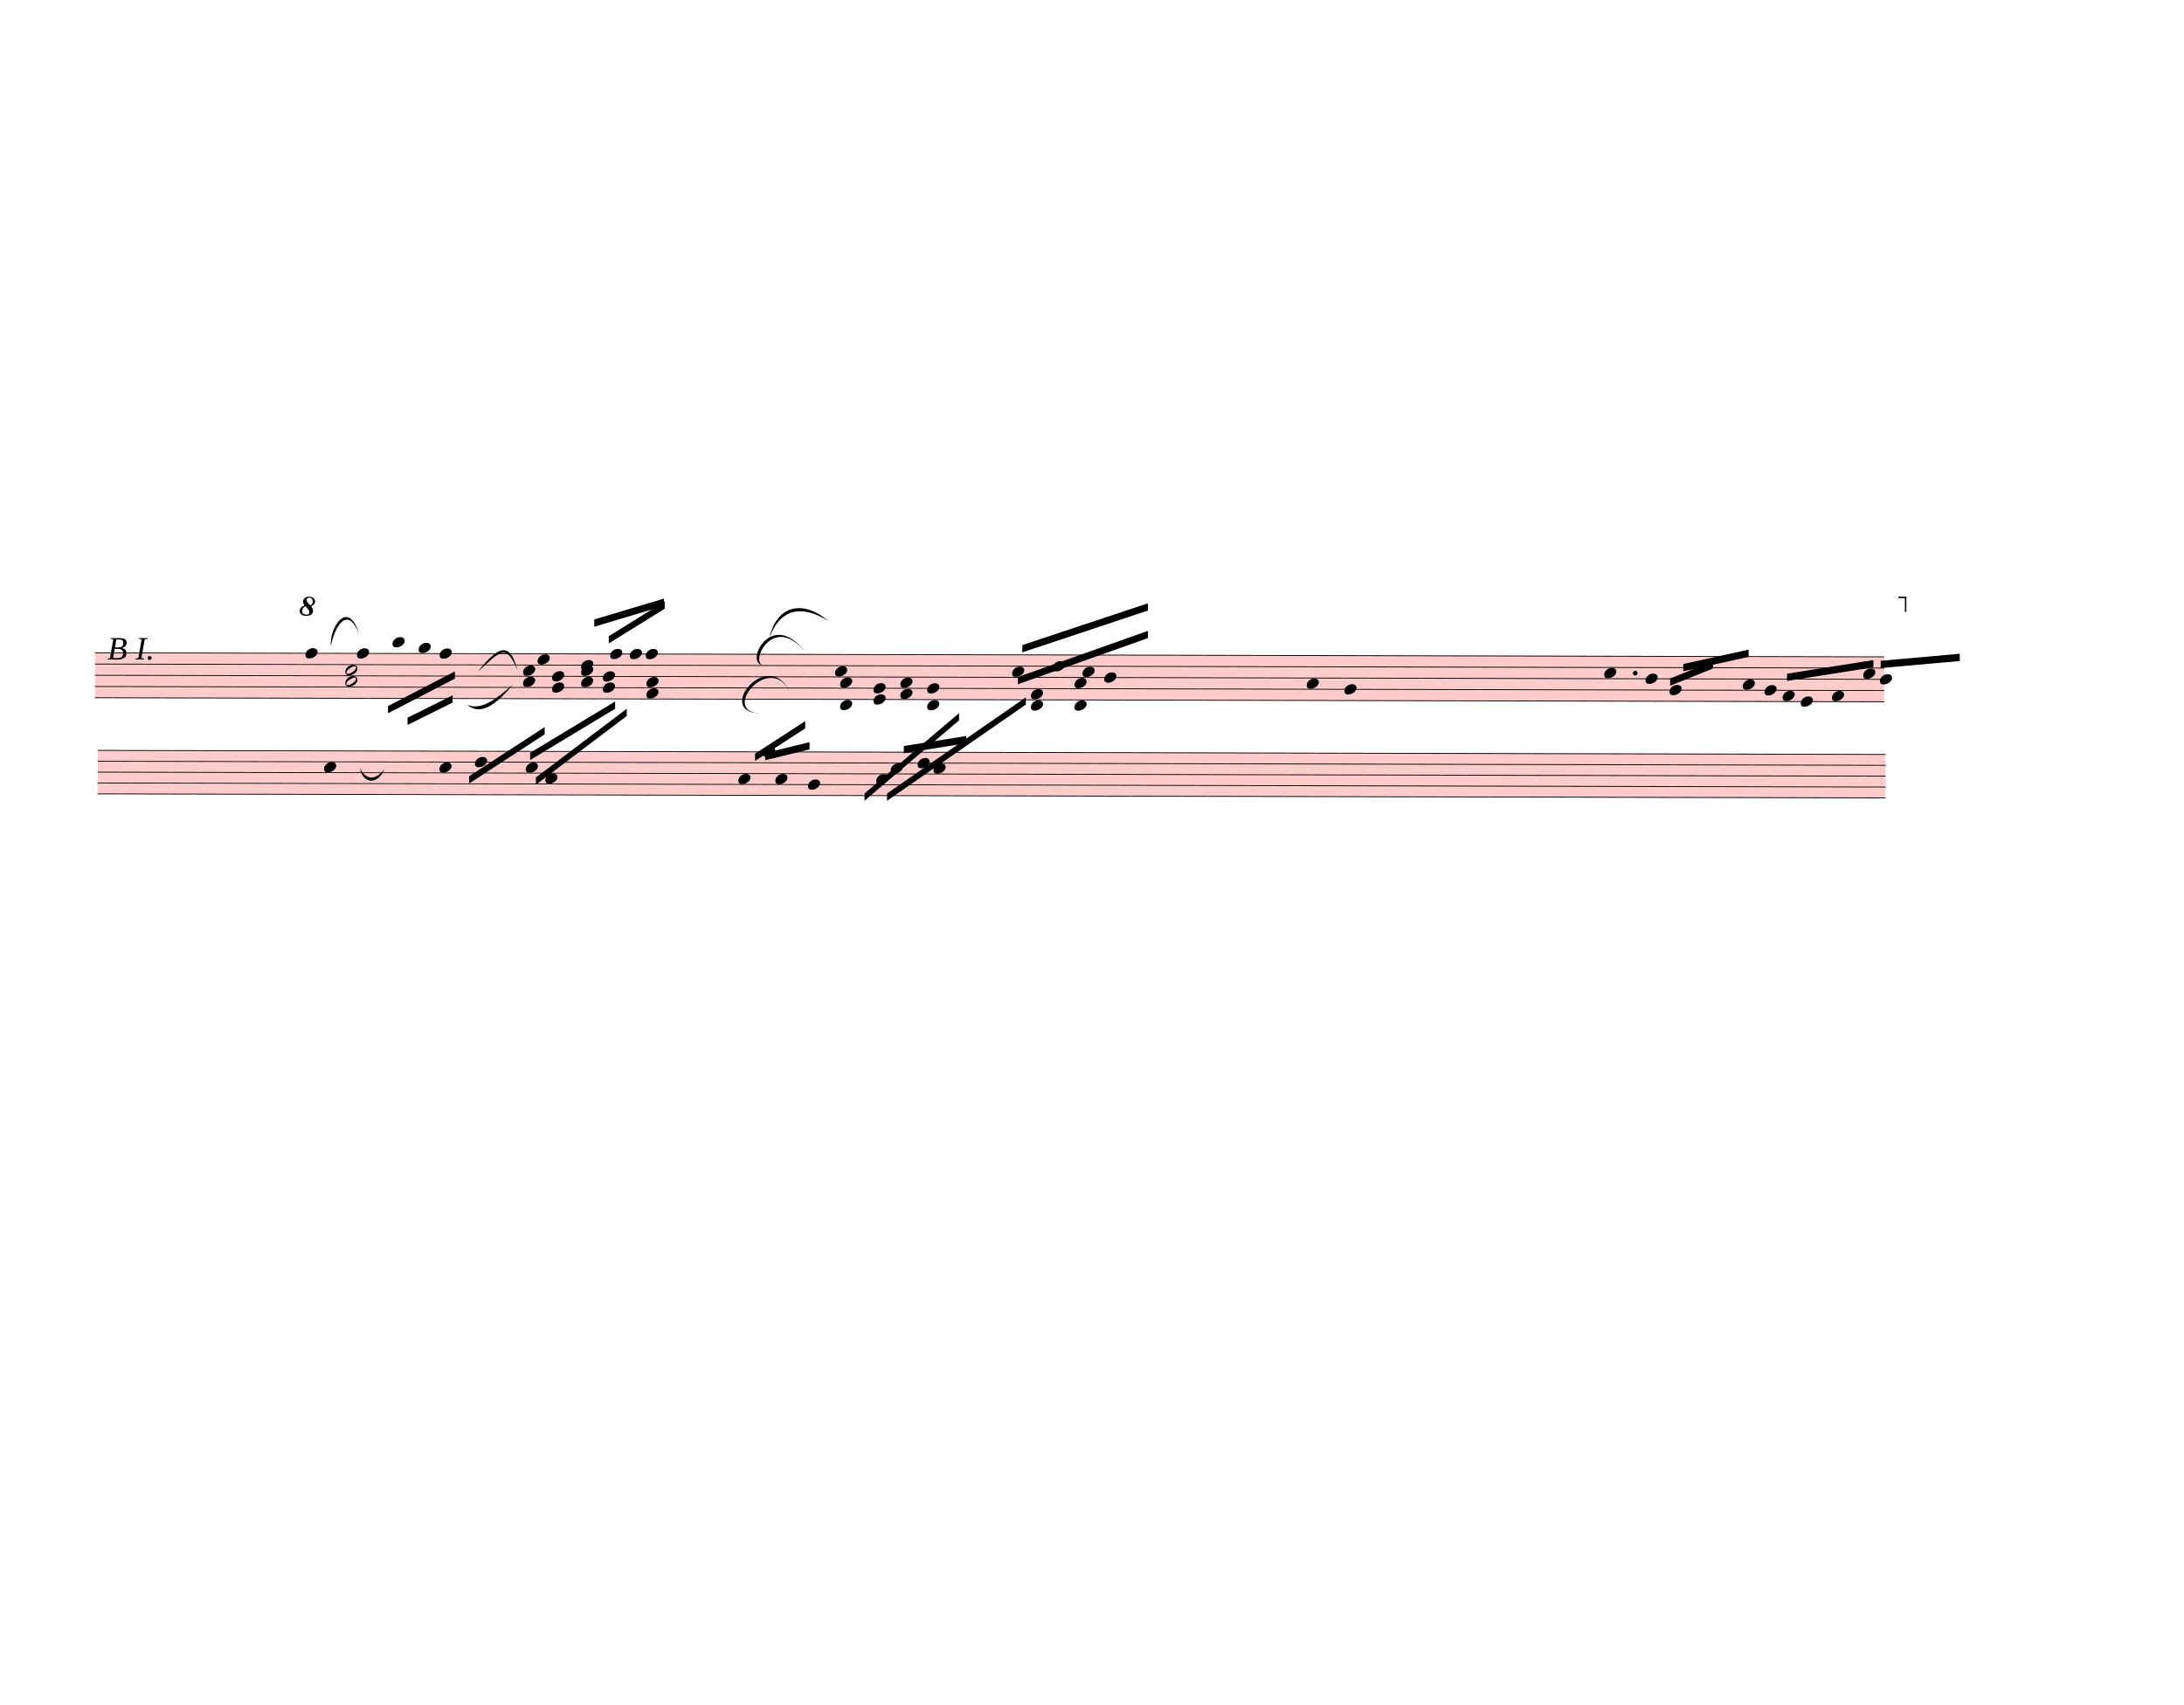
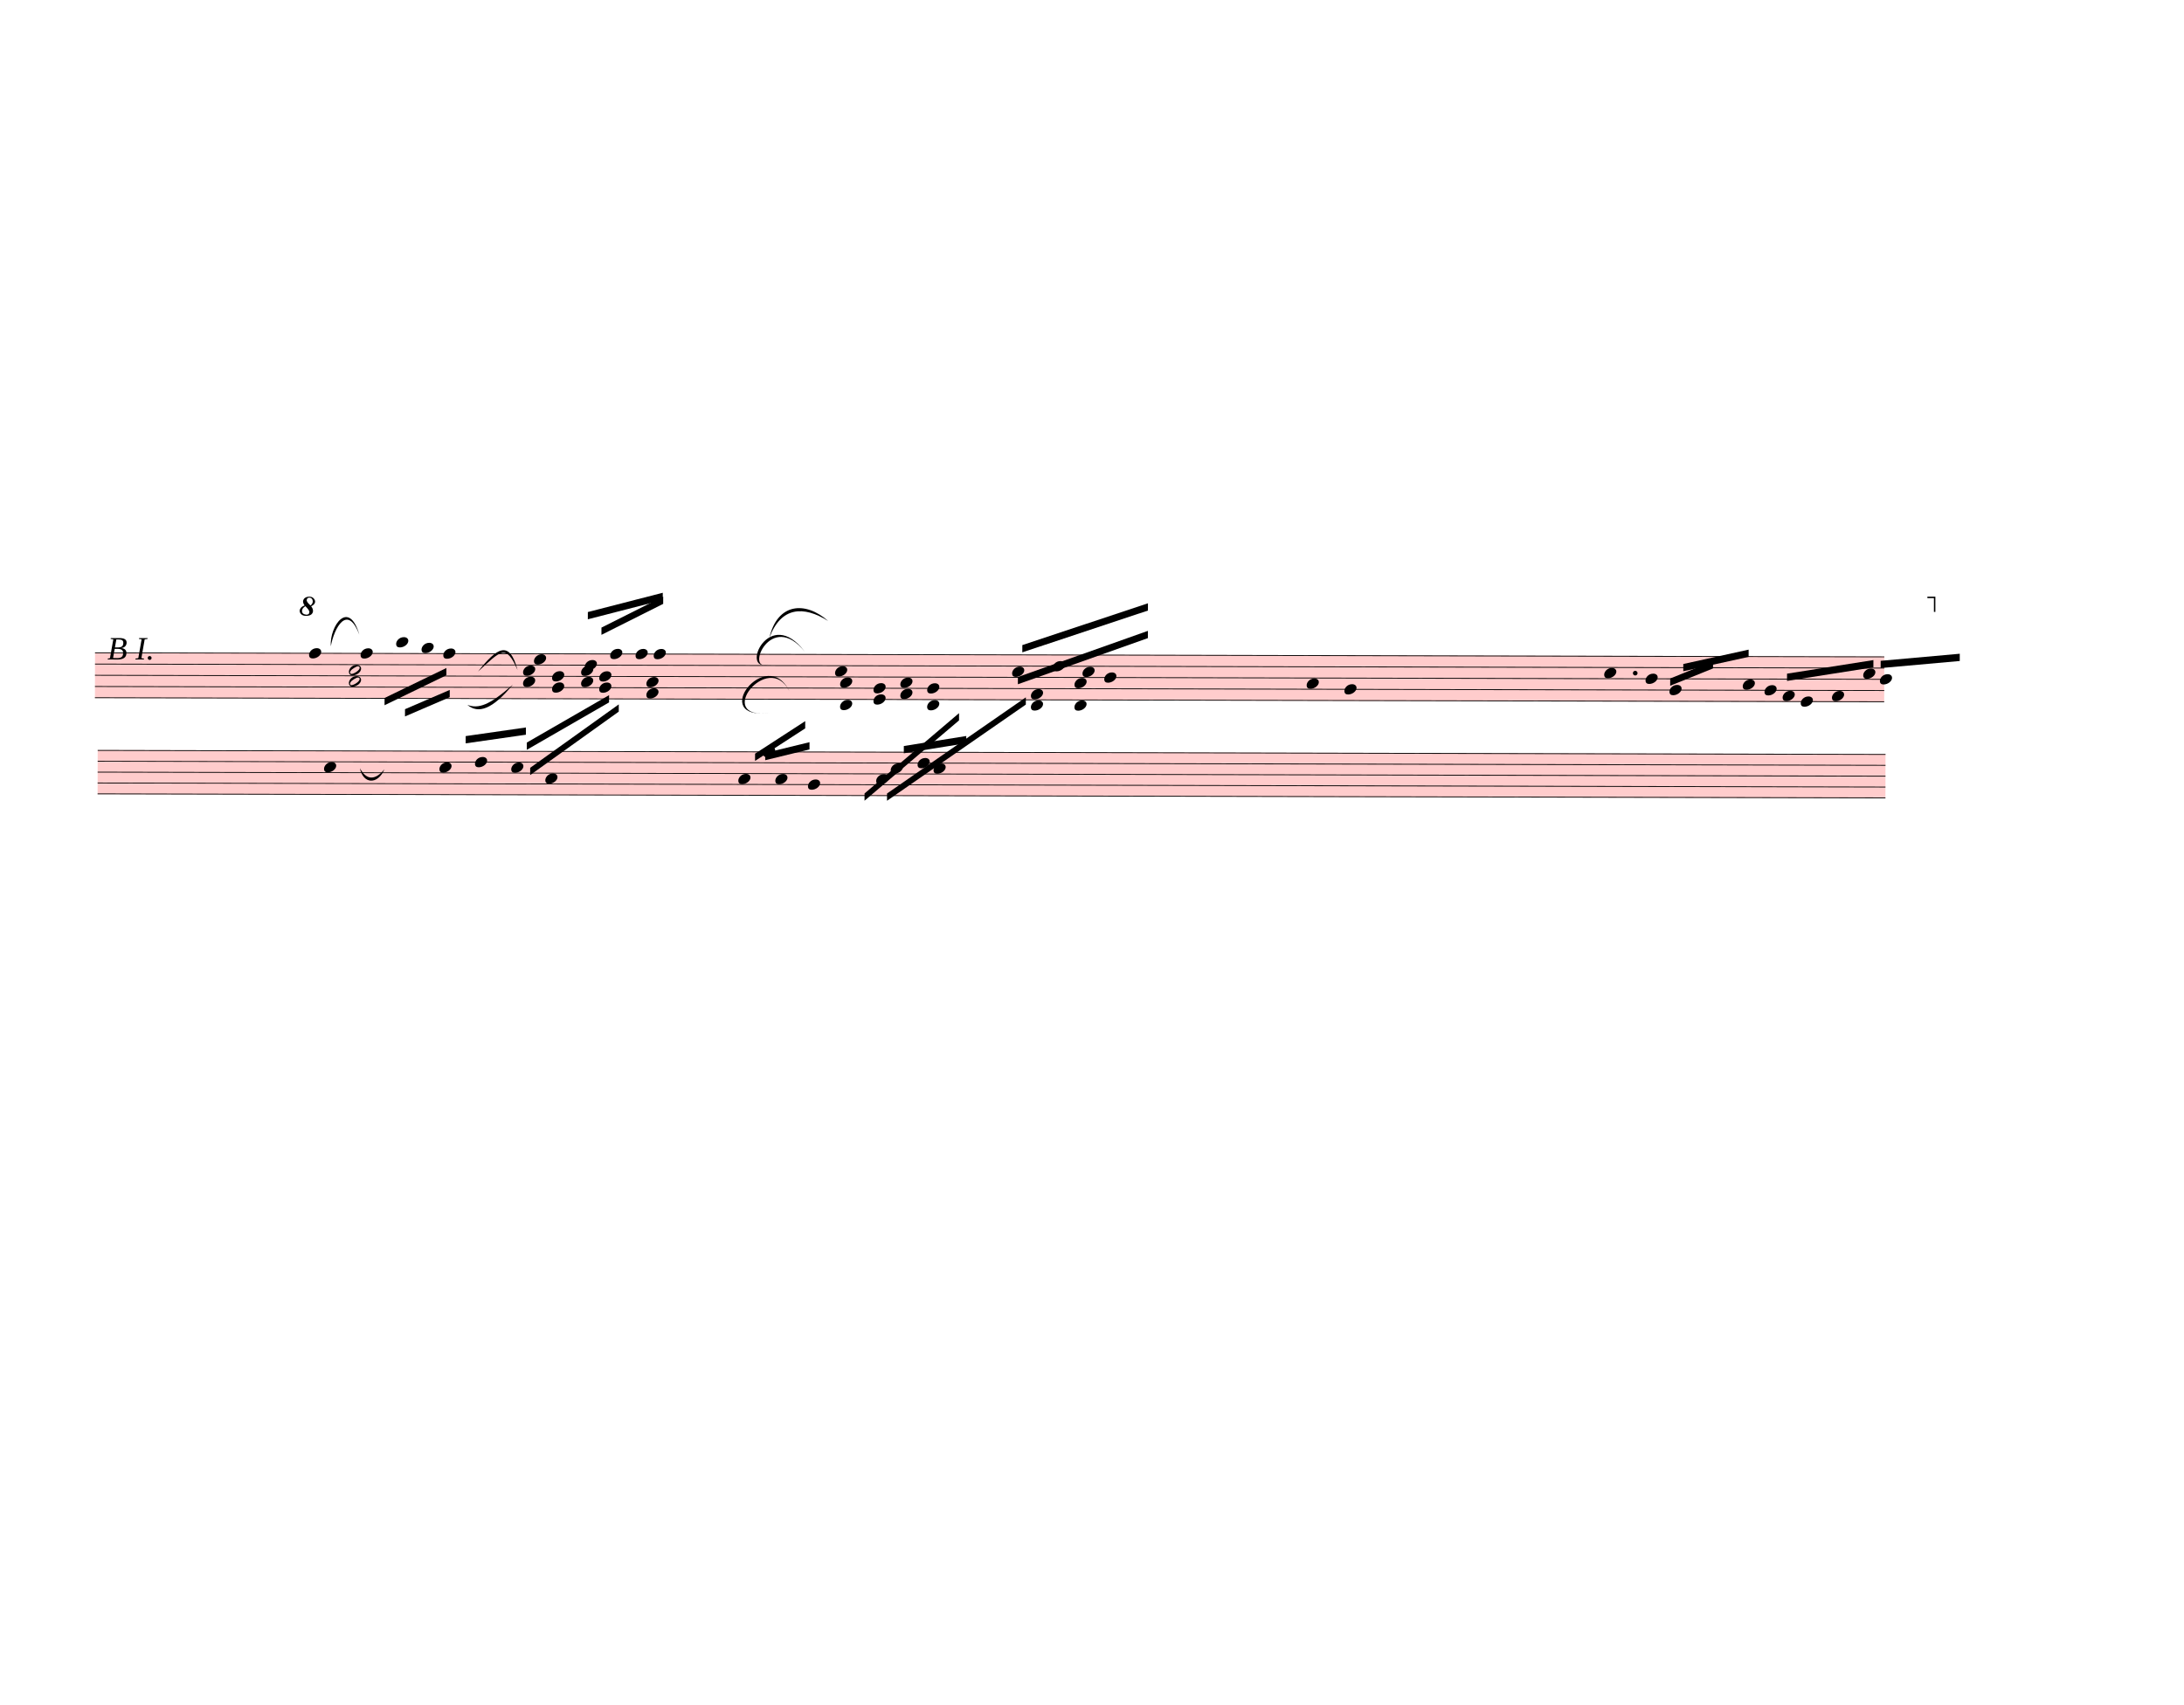
<svg xmlns="http://www.w3.org/2000/svg" width="752.5px" height="587.5px" viewBox="0 0 27090 21150" version="1.1" overflow="visible">
  <defs>
    <style type="text/css">
    /* .staff * {
      fill: #000;
      stroke: #000;
    }

    .deletionBack {
      fill: #00000033;
    } */
  </style>
    <symbol id="sym_notehead_quarter" viewBox="0 0 1000 1000" overflow="inherit">
      <path transform="scale(1,-1)" d="M0 -39c0 68 73 172 200 172c66 0 114 -37 114 -95c0 -84 -106 -171 -218 -171c-64 0 -96 30 -96 94z" />
    </symbol>
    <symbol id="sym_notehead_half" viewBox="0 0 1000 1000" overflow="inherit">
      <path transform="scale(1,-1)" d="M278 64c0 22 -17 39 -43 39c-12 0 -26 -3 -41 -10c-85 -43 -165 -94 -165 -156c5 -25 15 -32 49 -32c67 11 200 95 200 159zM0 -36c0 68 73 174 200 174c66 0 114 -39 114 -97c0 -84 -106 -173 -218 -173c-64 0 -96 32 -96 96z" />
    </symbol>
    <symbol id="octave8-symbol" viewBox="0 0 1000 1000" overflow="inherit">
      <path transform="scale(1,-1)" d="M86 180c-15 17 -25 40 -28 67c0 11 3 22 8 33s13 21 23 29c21 15 47 23 78 23c29 0 53 -9 71 -27s27 -37 28 -58c0 -17 -6 -32 -17 -45s-28 -25 -51 -36c21 -25 32 -52 32 -80c0 -23 -10 -44 -30 -61c-21 -16 -51 -24 -90 -24c-34 0 -61 8 -80 25s-29 37 -30 60 c0 18 7 36 22 55c13 16 34 29 64 39zM98 168c-19 -12 -34 -25 -43 -38s-14 -28 -15 -44c2 -23 9 -38 21 -47s30 -15 55 -18c17 0 29 4 38 12s13 21 14 38c-3 21 -26 54 -70 97zM187 180c26 20 39 44 39 71c0 17 -5 31 -16 44s-25 19 -42 20c-28 0 -44 -15 -47 -44l2 -12 c7 -22 29 -48 64 -79z" />
    </symbol>
    <symbol id="octave15-symbol" viewBox="0 0 1000 1000" overflow="inherit">
      <path transform="scale(1,-1)" d="M86 180c-15 17 -25 40 -28 67c0 11 3 22 8 33s13 21 23 29c21 15 47 23 78 23c29 0 53 -9 71 -27s27 -37 28 -58c0 -17 -6 -32 -17 -45s-28 -25 -51 -36c21 -25 32 -52 32 -80c0 -23 -10 -44 -30 -61c-21 -16 -51 -24 -90 -24c-34 0 -61 8 -80 25s-29 37 -30 60 c0 18 7 36 22 55c13 16 34 29 64 39zM98 168c-19 -12 -34 -25 -43 -38s-14 -28 -15 -44c2 -23 9 -38 21 -47s30 -15 55 -18c17 0 29 4 38 12s13 21 14 38c-3 21 -26 54 -70 97zM187 180c26 20 39 44 39 71c0 17 -5 31 -16 44s-25 19 -42 20c-28 0 -44 -15 -47 -44l2 -12 c7 -22 29 -48 64 -79z" />
    </symbol>
  </defs>
  <g class="rastrums">
    <g class="rastrum" data-id="rde3f6ee1-3014-4bc0-8ca8-96caf82cc2bc" style="transform: rotate(0.13deg); transform-origin: 1197px 8091px;">
      <g class="rastrum bounding-box" data-id="bbox-rde3f6ee1-3014-4bc0-8ca8-96caf82cc2bc">
        <rect x="1197" y="8091" width="22194" height="567" fill="#ff000033" />
      </g>
      <path d="M1197 8096 L23391 8096" stroke-width="10" stroke="black" />
      <path d="M1197 8235.25 L23391 8235.25" stroke-width="10" stroke="black" />
      <path d="M1197 8374.5 L23391 8374.5" stroke-width="10" stroke="black" />
      <path d="M1197 8513.75 L23391 8513.75" stroke-width="10" stroke="black" />
      <path d="M1197 8653 L23391 8653" stroke-width="10" stroke="black" />
    </g>
    <g class="rastrum" data-id="r15ffcf4e-08fc-4b47-bb34-71329b9b5718" style="transform: rotate(0.13deg); transform-origin: 1233px 9301.5px;">
      <g class="rastrum bounding-box" data-id="bbox-r15ffcf4e-08fc-4b47-bb34-71329b9b5718">
        <rect x="1233" y="9301.5" width="22176" height="549" fill="#ff000033" />
      </g>
      <path d="M1233 9306.5 L23409 9306.5" stroke-width="10" stroke="black" />
      <path d="M1233 9441.25 L23409 9441.25" stroke-width="10" stroke="black" />
      <path d="M1233 9576 L23409 9576" stroke-width="10" stroke="black" />
      <path d="M1233 9710.75 L23409 9710.75" stroke-width="10" stroke="black" />
      <path d="M1233 9845.5 L23409 9845.5" stroke-width="10" stroke="black" />
    </g>
  </g>
  <g class="draft" data-label="3" data-id="d9614836e-39fd-4dc2-8909-773164f8e6c0">
    <g class="system" data-id="s610aded7-ccec-454c-8a6c-8cab17d37278">
      <g class="staff" data-n="1" data-rastrum="rde3f6ee1-3014-4bc0-8ca8-96caf82cc2bc" style="transform: rotate(0.13deg); transform-origin: 1197px 8091px;">
        <g class="note" data-id="d1e2580a3-060c-40d6-965e-d279c383c94c" data-stem.dir="down">
          <g class="notehead">
-             <use href="#sym_notehead_quarter" height="480px" width="480px" x="3807" y="8096" />
-           </g>
-           <g class="stem">
-             <path d="M3807 8096 L3807 8861.875" stroke-width="14" />
+             <use href="#sym_notehead_quarter" height="480px" width="480px" x="3852" y="8096" />
+           </g>
+           <g class="stem">
+             <path d="M3852 8096 L3852 8722.625" stroke-width="14" />
          </g>
        </g>
        <g class="note" data-id="d5c122e7d-8740-4ec3-8ec1-f6bccb306361" data-stem.dir="down">
          <g class="notehead">
-             <use href="#sym_notehead_quarter" height="480px" width="480px" x="4446" y="8096" />
-           </g>
-           <g class="stem">
-             <path d="M4446 8096 L4446 8513.75" stroke-width="14" />
+             <use href="#sym_notehead_quarter" height="480px" width="480px" x="4491" y="8096" />
+           </g>
+           <g class="stem">
+             <path d="M4491 8096 L4491 8374.5" stroke-width="14" />
          </g>
        </g>
        <g class="note" data-id="d2358f182-ddd1-4bb7-9984-df8d9f8ea77c" data-stem.dir="down">
          <g class="notehead">
-             <use href="#sym_notehead_quarter" height="480px" width="480px" x="4887" y="7956.75" />
+             <use href="#sym_notehead_quarter" height="480px" width="480px" x="4932" y="7956.75" />
          </g>
          <g class="ledgerLines above">
-             <path d="M4848 7956.75 L5076 7956.75" stroke-width="18" />
-           </g>
-           <g class="stem">
-             <path d="M4887 7956.75 L4887 8444.125" stroke-width="14" />
+             <path d="M4893 7956.75 L5121 7956.75" stroke-width="18" />
+           </g>
+           <g class="stem">
+             <path d="M4932 7956.75 L4932 8374.5" stroke-width="14" />
          </g>
        </g>
        <g class="note" data-id="d42353613-a2a2-4648-8a02-bb656c6a1e45" data-stem.dir="down">
          <g class="notehead">
-             <use href="#sym_notehead_quarter" height="480px" width="480px" x="5211" y="8026.375" />
+             <use href="#sym_notehead_quarter" height="480px" width="480px" x="5247" y="8026.375" />
          </g>
          <g class="ledgerLines above" />
          <g class="stem">
-             <path d="M5211 8026.375 L5211 8513.75" stroke-width="14" />
+             <path d="M5247 8026.375 L5247 8374.5" stroke-width="14" />
          </g>
        </g>
        <g class="note" data-id="dbe1f1198-bf9b-46b4-9fb7-521cf712933b" data-stem.dir="down">
          <g class="notehead">
-             <use href="#sym_notehead_quarter" height="480px" width="480px" x="5472" y="8096" />
-           </g>
-           <g class="stem">
-             <path d="M5472 8096 L5472 8513.75" stroke-width="14" />
+             <use href="#sym_notehead_quarter" height="480px" width="480px" x="5517" y="8096" />
+           </g>
+           <g class="stem">
+             <path d="M5517 8096 L5517 8374.5" stroke-width="14" />
          </g>
        </g>
        <g class="note" data-id="d74e73bac-d26c-41cc-8ac3-4d30c696ca05" data-stem.dir="up">
          <g class="notehead">
-             <use href="#sym_notehead_quarter" height="480px" width="480px" x="6687" y="8165.625" />
-           </g>
-           <g class="stem">
-             <path d="M6837 7817.5 L6837 8165.625" stroke-width="14" />
+             <use href="#sym_notehead_quarter" height="480px" width="480px" x="6642" y="8165.625" />
+           </g>
+           <g class="stem">
+             <path d="M6792 7678.25 L6792 8165.625" stroke-width="14" />
          </g>
        </g>
        <g class="note" data-id="dc09db89e-3a75-442f-814c-8403d5a5c1e3" data-stem.dir="up">
          <g class="notehead">
-             <use href="#sym_notehead_quarter" height="480px" width="480px" x="7227" y="8235.25" />
-           </g>
-           <g class="stem">
-             <path d="M7377 7608.625 L7377 8235.25" stroke-width="14" />
+             <use href="#sym_notehead_quarter" height="480px" width="480px" x="7272" y="8235.25" />
+           </g>
+           <g class="stem">
+             <path d="M7422 7469.375 L7422 8235.25" stroke-width="14" />
          </g>
        </g>
        <g class="note" data-id="dc2847c03-27f1-4025-9973-3c82fd4cf4e6" data-stem.dir="up">
          <g class="notehead">
            <use href="#sym_notehead_quarter" height="480px" width="480px" x="7587" y="8096" />
          </g>
          <g class="stem">
-             <path d="M7737 7539 L7737 8096" stroke-width="14" />
+             <path d="M7737 7399.75 L7737 8096" stroke-width="14" />
          </g>
        </g>
        <g class="note" data-id="d12531dea-a6fd-4104-8b93-566a7d155ae2" data-stem.dir="up">
          <g class="notehead">
-             <use href="#sym_notehead_quarter" height="480px" width="480px" x="7830" y="8096" />
-           </g>
-           <g class="stem">
-             <path d="M7980 7469.375 L7980 8096" stroke-width="14" />
+             <use href="#sym_notehead_quarter" height="480px" width="480px" x="7902" y="8096" />
+           </g>
+           <g class="stem">
+             <path d="M8052 7330.125 L8052 8096" stroke-width="14" />
          </g>
        </g>
        <g class="note" data-id="d1e96d416-1d77-4acb-9672-233add1406c4" data-stem.dir="up">
          <g class="notehead">
-             <use href="#sym_notehead_quarter" height="480px" width="480px" x="8028" y="8096" />
-           </g>
-           <g class="stem">
-             <path d="M8178 7399.75 L8178 8096" stroke-width="14" />
+             <use href="#sym_notehead_quarter" height="480px" width="480px" x="8127" y="8096" />
+           </g>
+           <g class="stem">
+             <path d="M8277 7260.5 L8277 8096" stroke-width="14" />
          </g>
        </g>
        <g class="note" data-id="de3e4c3a9-f0d9-4586-b10b-a958f022c7a0" data-stem.dir="up">
          <g class="notehead">
            <use href="#sym_notehead_quarter" height="480px" width="480px" x="10377" y="8304.875" />
          </g>
          <g class="stem">
            <path d="M10527 7887.125 L10527 8304.875" stroke-width="14" />
          </g>
        </g>
        <g class="note" data-id="d8effc7b9-5440-4ad5-bdea-5097834b6d31" data-stem.dir="up">
          <g class="notehead">
            <use href="#sym_notehead_quarter" height="480px" width="480px" x="12573" y="8304.875" />
          </g>
          <g class="stem">
            <path d="M12723 7747.875 L12723 8304.875" stroke-width="14" />
          </g>
        </g>
        <g class="note" data-id="dfc7a5c20-4974-4401-bc9c-75c2ed9b79b0" data-stem.dir="up">
          <g class="notehead">
            <use href="#sym_notehead_quarter" height="480px" width="480px" x="13077" y="8235.25" />
          </g>
          <g class="stem">
            <path d="M13227 7608.625 L13227 8235.25" stroke-width="14" />
          </g>
        </g>
        <g class="note" data-id="d5a87972f-fcde-4232-94c9-227de212c762" data-stem.dir="up">
          <g class="notehead">
            <use href="#sym_notehead_quarter" height="480px" width="480px" x="13446" y="8304.875" />
          </g>
          <g class="stem">
            <path d="M13596 7678.25 L13596 8304.875" stroke-width="14" />
          </g>
        </g>
        <g class="note" data-id="d713245fc-0c8c-4abf-8803-455e6db3fb36" data-stem.dir="up">
          <g class="notehead">
            <use href="#sym_notehead_quarter" height="480px" width="480px" x="13716" y="8374.5" />
          </g>
          <g class="stem">
            <path d="M13866 7539 L13866 8374.5" stroke-width="14" />
          </g>
        </g>
        <g class="note" data-id="d04264c16-085b-4f3a-981d-037aab5097a3" data-stem.dir="up">
          <g class="notehead">
            <use href="#sym_notehead_quarter" height="480px" width="480px" x="16227" y="8444.125" />
          </g>
          <g class="stem">
            <path d="M16377 8165.625 L16377 8444.125" stroke-width="14" />
          </g>
        </g>
        <g class="note" data-id="d70cde470-0e94-4d70-8778-24ed9cd32e1d" data-stem.dir="up">
          <g class="notehead">
            <use href="#sym_notehead_quarter" height="480px" width="480px" x="16695" y="8513.75" />
          </g>
          <g class="stem">
            <path d="M16845 8096 L16845 8513.75" stroke-width="14" />
          </g>
        </g>
        <g class="note" data-id="d3b7d805e-5e48-4252-961c-c95607abfb6b" data-stem.dir="up">
          <g class="notehead">
            <use href="#sym_notehead_quarter" height="480px" width="480px" x="19917" y="8304.875" />
          </g>
          <g class="stem">
            <path d="M20067 8165.625 L20067 8304.875" stroke-width="14" />
          </g>
        </g>
        <g class="note" data-id="d57edd4cc-433f-4086-b3e5-03b673e0c5a1" data-stem.dir="up">
          <g class="notehead">
            <use href="#sym_notehead_quarter" height="480px" width="480px" x="20430" y="8374.5" />
          </g>
          <g class="stem">
            <path d="M20580 8165.625 L20580 8374.5" stroke-width="14" />
          </g>
        </g>
        <g class="note" data-id="de61fee93-241e-46f6-8d1e-beef8c255008" data-stem.dir="up">
          <g class="notehead">
            <use href="#sym_notehead_quarter" height="480px" width="480px" x="20727" y="8513.75" />
          </g>
          <g class="stem">
            <path d="M20877 8165.625 L20877 8513.75" stroke-width="14" />
          </g>
        </g>
        <g class="note" data-id="db045df9d-b2d4-4135-9204-1d372eb538fc" data-stem.dir="up">
          <g class="notehead">
            <use href="#sym_notehead_quarter" height="480px" width="480px" x="21636" y="8444.125" />
          </g>
          <g class="stem">
            <path d="M21786 8374.5 L21786 8444.125" stroke-width="14" />
          </g>
        </g>
        <g class="note" data-id="d7fd99895-59d7-4908-bdbf-4cbc672e5ebf" data-stem.dir="up">
          <g class="notehead">
            <use href="#sym_notehead_quarter" height="480px" width="480px" x="21906" y="8513.75" />
          </g>
          <g class="stem">
            <path d="M22056 8165.625 L22056 8513.75" stroke-width="14" />
          </g>
        </g>
        <g class="note" data-id="d95f417ce-36de-4456-ae3a-f7a3f9bd1a4a" data-stem.dir="up">
          <g class="notehead">
            <use href="#sym_notehead_quarter" height="480px" width="480px" x="22131" y="8583.375" />
          </g>
          <g class="stem">
            <path d="M22281 8374.5 L22281 8583.375" stroke-width="14" />
          </g>
        </g>
        <g class="note" data-id="de94389f8-1aed-4915-819a-8132f28f7bfe" data-stem.dir="up">
          <g class="notehead">
            <use href="#sym_notehead_quarter" height="480px" width="480px" x="22356" y="8653" />
          </g>
          <g class="stem">
            <path d="M22506 7956.75 L22506 8653" stroke-width="14" />
          </g>
        </g>
        <g class="note" data-id="dcf1cc1d7-5a11-486f-8159-1875ca75d776" data-stem.dir="up">
          <g class="notehead">
            <use href="#sym_notehead_quarter" height="480px" width="480px" x="22743" y="8583.375" />
          </g>
          <g class="stem">
            <path d="M22893 8096 L22893 8583.375" stroke-width="14" />
          </g>
        </g>
        <g class="note" data-id="da720a68a-53c5-4544-9224-f19ae1f59a42" data-stem.dir="up">
          <g class="notehead">
            <use href="#sym_notehead_quarter" height="480px" width="480px" x="23130" y="8304.875" />
          </g>
          <g class="stem">
            <path d="M23280 8165.625 L23280 8304.875" stroke-width="14" />
          </g>
        </g>
        <g class="note" data-id="db7352f60-80b1-4e58-8f45-3de7079ed868" data-stem.dir="up">
          <g class="notehead">
            <use href="#sym_notehead_quarter" height="480px" width="480px" x="23337" y="8374.5" />
          </g>
          <g class="stem">
            <path d="M23487 7956.75 L23487 8374.5" stroke-width="14" />
          </g>
        </g>
        <g class="chord" data-id="d9c1fc609-e318-4573-8be6-ae2e86d62193" data-stem.dir="down">
          <g class="notehead">
-             <use href="#sym_notehead_half" height="480px" width="480px" x="4302" y="8304.875" />
-           </g>
-           <g class="notehead">
-             <use href="#sym_notehead_half" height="480px" width="480px" x="4302" y="8444.125" />
-           </g>
-           <g class="stem">
-             <path d="M4302 8304.875 L4302 9001.125" stroke-width="14" />
+             <use href="#sym_notehead_half" height="480px" width="480px" x="4347" y="8304.875" />
+           </g>
+           <g class="notehead">
+             <use href="#sym_notehead_half" height="480px" width="480px" x="4347" y="8444.125" />
+           </g>
+           <g class="stem">
+             <path d="M4347 8304.875 L4347 8792.25" stroke-width="14" />
          </g>
        </g>
        <g class="chord" data-id="dddb80ae5-5bdb-4c7b-b87b-4c0ad100c334" data-stem.dir="down">
          <g class="notehead">
            <use href="#sym_notehead_quarter" height="480px" width="480px" x="6507" y="8304.875" />
          </g>
          <g class="notehead">
            <use href="#sym_notehead_quarter" height="480px" width="480px" x="6507" y="8444.125" />
          </g>
          <g class="stem">
-             <path d="M6507 8304.875 L6507 8931.5" stroke-width="14" />
+             <path d="M6507 8304.875 L6507 8722.625" stroke-width="14" />
          </g>
        </g>
        <g class="chord" data-id="d676dd555-17f9-4a81-ab67-fcbaaed145f9" data-stem.dir="down">
          <g class="notehead">
            <use href="#sym_notehead_quarter" height="480px" width="480px" x="6867" y="8374.5" />
          </g>
          <g class="notehead">
            <use href="#sym_notehead_quarter" height="480px" width="480px" x="6867" y="8513.75" />
          </g>
          <g class="stem">
-             <path d="M6867 8374.5 L6867 9070.75" stroke-width="14" />
+             <path d="M6867 8374.5 L6867 8931.5" stroke-width="14" />
          </g>
        </g>
        <g class="chord" data-id="d638e1f23-2c8e-458d-b262-7685de871a17" data-stem.dir="down">
          <g class="notehead">
            <use href="#sym_notehead_quarter" height="480px" width="480px" x="7227" y="8304.875" />
          </g>
          <g class="notehead">
            <use href="#sym_notehead_quarter" height="480px" width="480px" x="7227" y="8444.125" />
          </g>
          <g class="stem">
-             <path d="M7227 8304.875 L7227 9210" stroke-width="14" />
+             <path d="M7227 8304.875 L7227 9070.75" stroke-width="14" />
          </g>
        </g>
        <g class="chord" data-id="df77096ae-908b-495d-8e20-f325f68372ca" data-stem.dir="down">
          <g class="notehead">
-             <use href="#sym_notehead_quarter" height="480px" width="480px" x="7497" y="8374.5" />
-           </g>
-           <g class="notehead">
-             <use href="#sym_notehead_quarter" height="480px" width="480px" x="7497" y="8513.75" />
-           </g>
-           <g class="stem">
-             <path d="M7497 8374.5 L7497 8861.875" stroke-width="14" />
+             <use href="#sym_notehead_quarter" height="480px" width="480px" x="7452" y="8374.5" />
+           </g>
+           <g class="notehead">
+             <use href="#sym_notehead_quarter" height="480px" width="480px" x="7452" y="8513.75" />
+           </g>
+           <g class="stem">
+             <path d="M7452 8374.5 L7452 8653" stroke-width="14" />
          </g>
        </g>
        <g class="chord" data-id="d04ecc4ac-c574-4cf9-802c-b491308a9ef8" data-stem.dir="down">
          <g class="notehead">
            <use href="#sym_notehead_quarter" height="480px" width="480px" x="8037" y="8444.125" />
          </g>
          <g class="notehead">
            <use href="#sym_notehead_quarter" height="480px" width="480px" x="8037" y="8583.375" />
          </g>
          <g class="stem">
-             <path d="M8037 8444.125 L8037 9001.125" stroke-width="14" />
+             <path d="M8037 8444.125 L8037 8861.875" stroke-width="14" />
          </g>
        </g>
        <g class="chord" data-id="d6affa266-934d-48bb-8e6d-2a6c534f6666" data-stem.dir="down">
          <g class="notehead">
            <use href="#sym_notehead_quarter" height="480px" width="480px" x="10440" y="8444.125" />
          </g>
          <g class="notehead">
            <use href="#sym_notehead_quarter" height="480px" width="480px" x="10440" y="8722.625" />
          </g>
          <g class="ledgerLines below" />
          <g class="stem">
            <path d="M10440 8444.125 L10440 9627.75" stroke-width="14" />
          </g>
        </g>
        <g class="chord" data-id="d8afb7ef2-becb-45e4-82c7-77ee8875fbe2" data-stem.dir="down">
          <g class="notehead">
            <use href="#sym_notehead_quarter" height="480px" width="480px" x="10854" y="8513.75" />
          </g>
          <g class="notehead">
            <use href="#sym_notehead_quarter" height="480px" width="480px" x="10854" y="8653" />
          </g>
          <g class="stem">
            <path d="M10854 8513.75 L10854 9210" stroke-width="14" />
          </g>
        </g>
        <g class="chord" data-id="dccbcc176-4db3-41a5-aeab-a51743865a10" data-stem.dir="down">
          <g class="notehead">
            <use href="#sym_notehead_quarter" height="480px" width="480px" x="11187" y="8444.125" />
          </g>
          <g class="notehead">
            <use href="#sym_notehead_quarter" height="480px" width="480px" x="11187" y="8583.375" />
          </g>
          <g class="stem">
            <path d="M11187 8444.125 L11187 9070.75" stroke-width="14" />
          </g>
        </g>
        <g class="chord" data-id="d4e1f8def-dca4-4693-ad45-5e58c7dbbb27" data-stem.dir="down">
          <g class="notehead">
            <use href="#sym_notehead_quarter" height="480px" width="480px" x="11520" y="8513.75" />
          </g>
          <g class="notehead">
            <use href="#sym_notehead_quarter" height="480px" width="480px" x="11520" y="8722.625" />
          </g>
          <g class="ledgerLines below" />
          <g class="stem">
            <path d="M11520 8513.75 L11520 9001.125" stroke-width="14" />
          </g>
        </g>
        <g class="chord" data-id="da98a2599-fccb-451f-aac7-6115b9d7aed0" data-stem.dir="down">
          <g class="notehead">
            <use href="#sym_notehead_quarter" height="480px" width="480px" x="12807" y="8583.375" />
          </g>
          <g class="notehead">
            <use href="#sym_notehead_quarter" height="480px" width="480px" x="12807" y="8722.625" />
          </g>
          <g class="ledgerLines below" />
          <g class="stem">
            <path d="M12807 8583.375 L12807 9140.375" stroke-width="14" />
          </g>
        </g>
        <g class="chord" data-id="d7e7a60e3-c5cc-4840-98d5-456813b8e867" data-stem.dir="down">
          <g class="notehead">
            <use href="#sym_notehead_quarter" height="480px" width="480px" x="13347" y="8444.125" />
          </g>
          <g class="notehead">
            <use href="#sym_notehead_quarter" height="480px" width="480px" x="13347" y="8722.625" />
          </g>
          <g class="ledgerLines below" />
          <g class="stem">
            <path d="M13347 8444.125 L13347 9001.125" stroke-width="14" />
          </g>
        </g>
        <g class="dot augmentation" data-id="d2ca637b0-c0b5-4681-a6fe-9b6bc7229024" data-class="dot augmentation">
          <ellipse cx="20302" cy="8304.875" rx="29" ry="29" fill-opacity="1" stroke-opacity="1" />
        </g>
      </g>
      <g class="barLine" data-id="d63b347d6-ee44-4033-ae6f-5a94e634dfa4">
        <path d="M6121.8 7968.6 L6021 8973" stroke-width="27" />
      </g>
      <g class="barLine" data-id="d6022babe-2d1a-4a99-966c-6f481ec46eee">
        <path d="M9612 8235 L9491.4 9192.6" stroke-width="27" />
      </g>
      <g class="barLine" data-id="da7a96383-ab58-4f7c-ab93-89b5ef0f7550">
        <path d="M15426 8070.3 L15274.8 9179.1" stroke-width="27" />
      </g>
      <g class="barLine" data-id="d878b3c79-3dd6-470c-b795-efba8364081c">
        <path d="M18742.5 8078.4 L18387 9179.1" stroke-width="27" />
      </g>
      <g class="barLine" data-id="d03c43104-a0cc-4eb7-8c95-e5cd89116734">
        <path d="M21616.2 7834.5 L21130.2 8807.4" stroke-width="27" />
      </g>
      <g class="beam" data-id="bd0529ee0-ca20-43f2-bea9-2adeb9510161" style="transform: rotate(0.13deg); transform-origin: 1197px 8091px;">
-         <polygon points="5076,8892 5634,8613 5634,8703 5076,8982" stroke-opacity="1" fill-opacity="1" />
+         <polygon points="5043.6,8786.7 5598,8546.4 5598,8636.4 5043.6,8876.7" stroke-opacity="1" fill-opacity="1" />
      </g>
      <g class="beam" data-id="b134ca15f-098d-441c-9fa1-4d65145d6c0b" style="transform: rotate(0.13deg); transform-origin: 1197px 8091px;">
-         <polygon points="4833,8748 5661,8316 5661,8406 4833,8838" stroke-opacity="1" fill-opacity="1" />
+         <polygon points="4789.8,8648.1 5555.7,8274.6 5555.7,8364.6 4789.8,8738.1" stroke-opacity="1" fill-opacity="1" />
      </g>
      <g class="beam" data-id="bfa91cc35-5f5b-43ae-8bbd-6a97639880c9" style="transform: rotate(0.13deg); transform-origin: 1197px 8091px;">
-         <polygon points="7569,7875 8262,7443 8262,7533 7569,7965" stroke-opacity="1" fill-opacity="1" />
+         <polygon points="7478.1,7768.8 8243.1,7382.7 8243.1,7472.7 7478.1,7858.8" stroke-opacity="1" fill-opacity="1" />
      </g>
      <g class="beam" data-id="bc84f2553-4f05-456a-9c73-e989f406f131" style="transform: rotate(0.13deg); transform-origin: 1197px 8091px;">
-         <polygon points="7389,7668 8253,7407 8253,7497 7389,7758" stroke-opacity="1" fill-opacity="1" />
+         <polygon points="7308.9,7576.2 8237.7,7335 8237.7,7425 7308.9,7666.2" stroke-opacity="1" fill-opacity="1" />
      </g>
      <g class="beam" data-id="b657d03ad-bc5d-483f-941d-44076b263487" style="transform: rotate(0.13deg); transform-origin: 1197px 8091px;">
        <polygon points="12645,8370 14256,7794 14256,7884 12645,8460" stroke-opacity="1" fill-opacity="1" />
      </g>
      <g class="beam" data-id="b9ee2303c-a295-4acc-8283-5258a6eee150" style="transform: rotate(0.13deg); transform-origin: 1197px 8091px;">
        <polygon points="12699,7974 14256,7452 14256,7542 12699,8064" stroke-opacity="1" fill-opacity="1" />
      </g>
      <g class="beam" data-id="bc97586a3-79de-4131-b84e-3197424784ed" style="transform: rotate(0.13deg); transform-origin: 1197px 8091px;">
        <polygon points="20736,8370 21267,8154 21267,8244 20736,8460" stroke-opacity="1" fill-opacity="1" />
      </g>
      <g class="beam" data-id="beb6abf72-c9c5-4965-9761-c1ab6dcb7ed7" style="transform: rotate(0.13deg); transform-origin: 1197px 8091px;">
        <polygon points="20898,8190 21708,8010 21708,8100 20898,8280" stroke-opacity="1" fill-opacity="1" />
      </g>
      <g class="beam" data-id="b5e9bac2f-91c4-4ee9-82bd-a840ce0b6dbd" style="transform: rotate(0.13deg); transform-origin: 1197px 8091px;">
        <polygon points="22185,8307 23256,8136 23256,8226 22185,8397" stroke-opacity="1" fill-opacity="1" />
      </g>
      <g class="beam" data-id="b4b869562-cd03-4f0e-9f34-73ef9daccff9" style="transform: rotate(0.13deg); transform-origin: 1197px 8091px;">
        <polygon points="23346,8145 24327,8055 24327,8145 23346,8235" stroke-opacity="1" fill-opacity="1" />
      </g>
      <g class="beam" data-id="b02d8a272-e7a3-42ee-ac34-04053ba79e6a" style="transform: rotate(0.13deg); transform-origin: 1197px 8091px;">
-         <polygon points="6597,9324 7650,8685 7650,8775 6597,9414" stroke-opacity="1" fill-opacity="1" />
+         <polygon points="6555.6,9197.1 7574.4,8606.7 7574.4,8696.7 6555.6,9287.1" stroke-opacity="1" fill-opacity="1" />
      </g>
      <g class="beam" data-id="b48e8d887-669a-4d24-802e-92675b79f085" style="transform: rotate(0.13deg); transform-origin: 1197px 8091px;">
-         <polygon points="6669,9630 7794,8775 7794,8865 6669,9720" stroke-opacity="1" fill-opacity="1" />
+         <polygon points="6597.9,9510.3 7695,8721 7695,8811 6597.9,9600.3" stroke-opacity="1" fill-opacity="1" />
      </g>
      <g class="beam" data-id="b247d9b10-f8fc-415f-a4a0-662642b6c0ec" style="transform: rotate(0.13deg); transform-origin: 1197px 8091px;">
        <polygon points="10746,9819 11916,8820 11916,8910 10746,9909" stroke-opacity="1" fill-opacity="1" />
      </g>
      <g class="beam" data-id="bca06987e-eff8-4434-b00e-7122bf2350d8" style="transform: rotate(0.13deg); transform-origin: 1197px 8091px;">
        <polygon points="11025,9819 12744,8622 12744,8712 11025,9909" stroke-opacity="1" fill-opacity="1" />
      </g>
      <g class="dir" data-id="d831d1fee-c16f-4a49-99bf-5d9f185fe2dc" data-class="dir" id="d831d1fee-c16f-4a49-99bf-5d9f185fe2dc" style="font-style: italic;">
        <text x="1332" y="8181" text-anchor="start" font-size="0px" textLength="1305px">
          <tspan font-size="405px">B I.</tspan>
        </text>
      </g>
      <g class="curve" data-id="d6e29c199-266b-4449-a492-5cd6ecb26a03" data-class="curve">
        <path d="M9543.60,7911.90 C9640.80,7483.50 9986.40,7451.10 10272.60,7704.00 C9965.64,7510.58 9686.23,7527.15 9543.60,7911.90" stroke-width="9" stroke-linecap="round" stroke-linejoin="round" />
      </g>
      <g class="curve" data-id="dd92dc31e-3cb0-46b4-88cf-42c1203b0eaa" data-class="curve">
        <path d="M4103.10,8018.10 C4086.00,7767.00 4326.30,7424.10 4457.70,7875.00 C4308.72,7484.60 4144.97,7789.16 4103.10,8018.10" stroke-width="9" stroke-linecap="round" stroke-linejoin="round" />
      </g>
      <g class="curve" data-id="d892c25b7-b90e-4f2f-86bc-33bff79e6af6" data-class="curve">
        <path d="M5929.20,8331.30 C6162.30,8036.10 6319.80,7931.70 6419.70,8312.40 C6273.70,7974.64 6207.35,8080.14 5929.20,8331.30" stroke-width="9" stroke-linecap="round" stroke-linejoin="round" />
      </g>
      <g class="curve" data-id="d49e1c533-8151-45a7-b2c9-e3628236f17c" data-class="curve">
        <path d="M5796.90,8744.40 C5934.60,8796.60 6072.30,8749.80 6362.10,8492.40 C6108.83,8801.13 5933.36,8859.59 5796.90,8744.40" stroke-width="9" stroke-linecap="round" stroke-linejoin="round" />
      </g>
      <g class="curve" data-id="d85cea39a-74de-46ac-a023-fa9818a4e838" data-class="curve">
        <path d="M9522.90,8244.00 C9178.20,8335.80 9542.70,7499.70 9982.80,8085.60 C9561.41,7559.86 9241.18,8337.48 9522.90,8244.00" stroke-width="9" stroke-linecap="round" stroke-linejoin="round" />
      </g>
      <g class="curve" data-id="deb665942-74cc-4276-b2b3-7ec8f35a99e6" data-class="curve">
        <path d="M9549.90,8845.20 C8774.10,8940.60 9510.30,7993.80 9792.00,8576.10 C9531.54,8053.11 8837.03,8937.67 9549.90,8845.20" stroke-width="9" stroke-linecap="round" stroke-linejoin="round" />
      </g>
      <g class="octave" data-id="dab16e084-e5d2-4d1b-8157-b5f57a765010" data-class="octave">
        <use href="#octave8-symbol" x="3717px" y="7641px" height="720px" width="720px" />
-         <path d="M3927 7411 L23637 7411" stroke-width="18" stroke-linecap="square" stroke-dasharray="36 72" />
-         <polyline stroke="currentColor" stroke-width="18" stroke-opacity="1" fill="none" points="23637,7591 23637,7411 23547,7411" />
+         <path d="M3927 7411 L23997 7411" stroke-width="18" stroke-linecap="square" stroke-dasharray="36 72" />
+         <polyline stroke="currentColor" stroke-width="18" stroke-opacity="1" fill="none" points="23997,7591 23997,7411 23907,7411" />
      </g>
    </g>
    <g class="system" data-id="t9bf73a4c-197b-4f6b-b88c-d8951600254d">
      <g class="staff" data-n="1" data-rastrum="r15ffcf4e-08fc-4b47-bb34-71329b9b5718" style="transform: rotate(0.13deg); transform-origin: 1233px 9301.5px;">
        <g class="note" data-id="d5a02d7bf-20ff-4a38-90d0-cfcd94b029ac" data-stem.dir="up">
          <g class="notehead">
            <use href="#sym_notehead_quarter" height="480px" width="480px" x="4041" y="9508.625" />
          </g>
          <g class="stem">
            <path d="M4191 9104.375 L4191 9508.625" stroke-width="14" />
          </g>
        </g>
        <g class="note" data-id="d9099ade0-b430-4406-85dd-f869949b8ebf" data-stem.dir="up">
          <g class="notehead">
            <use href="#sym_notehead_quarter" height="480px" width="480px" x="5472" y="9508.625" />
          </g>
          <g class="stem">
            <path d="M5622 9239.125 L5622 9508.625" stroke-width="14" />
          </g>
        </g>
        <g class="note" data-id="d49d05cbb-9bc8-4f7f-890d-4fbbdac5950b" data-stem.dir="up">
          <g class="notehead">
            <use href="#sym_notehead_quarter" height="480px" width="480px" x="5913" y="9441.25" />
          </g>
          <g class="stem">
            <path d="M6063 9171.75 L6063 9441.25" stroke-width="14" />
          </g>
        </g>
        <g class="note" data-id="deca22793-3353-4489-9050-a851f7f98144" data-stem.dir="up">
          <g class="notehead">
-             <use href="#sym_notehead_quarter" height="480px" width="480px" x="6543" y="9508.625" />
-           </g>
-           <g class="stem">
-             <path d="M6693 9239.125 L6693 9508.625" stroke-width="14" />
+             <use href="#sym_notehead_quarter" height="480px" width="480px" x="6363" y="9508.625" />
+           </g>
+           <g class="stem">
+             <path d="M6513 9239.125 L6513 9508.625" stroke-width="14" />
          </g>
        </g>
        <g class="note" data-id="d21f77946-2ea9-4591-b713-5022b0275ec9" data-stem.dir="up">
          <g class="notehead">
            <use href="#sym_notehead_quarter" height="480px" width="480px" x="6786" y="9643.375" />
          </g>
          <g class="stem">
            <path d="M6936 9306.5 L6936 9643.375" stroke-width="14" />
          </g>
        </g>
        <g class="note" data-id="d2b31fd07-e69b-4b99-bcdd-08740e03c116" data-stem.dir="up">
          <g class="notehead">
            <use href="#sym_notehead_quarter" height="480px" width="480px" x="9180" y="9643.375" />
          </g>
          <g class="stem">
            <path d="M9330 9239.125 L9330 9643.375" stroke-width="14" />
          </g>
        </g>
        <g class="note" data-id="d6bd4cadc-078c-4abc-8386-6f3135597967" data-stem.dir="up">
          <g class="notehead">
            <use href="#sym_notehead_quarter" height="480px" width="480px" x="9486" y="9306.5" />
          </g>
          <g class="stem">
            <path d="M9636 9239.125 L9636 9306.5" stroke-width="14" />
          </g>
        </g>
        <g class="note" data-id="d30c4ff23-2d7a-4016-9d73-f96d0bae0041" data-stem.dir="up">
          <g class="notehead">
            <use href="#sym_notehead_quarter" height="480px" width="480px" x="9639" y="9643.375" />
          </g>
          <g class="stem">
            <path d="M9789 9441.25 L9789 9643.375" stroke-width="14" />
          </g>
        </g>
        <g class="note" data-id="dae71d91a-091b-4e80-b222-54e6bebbc38c" data-stem.dir="up">
          <g class="notehead">
            <use href="#sym_notehead_quarter" height="480px" width="480px" x="10044" y="9710.75" />
          </g>
          <g class="stem">
            <path d="M10194 9239.125 L10194 9710.75" stroke-width="14" />
          </g>
        </g>
        <g class="note" data-id="d60ad93db-32b4-4981-9fb6-e04f484bbabf" data-stem.dir="up">
          <g class="notehead">
            <use href="#sym_notehead_quarter" height="480px" width="480px" x="10890" y="9643.375" />
          </g>
          <g class="stem">
            <path d="M11040 9576 L11040 9643.375" stroke-width="14" />
          </g>
        </g>
        <g class="note" data-id="de1715c45-a422-47f0-8e77-816a929e503d" data-stem.dir="up">
          <g class="notehead">
            <use href="#sym_notehead_quarter" height="480px" width="480px" x="11070" y="9508.625" />
          </g>
          <g class="stem">
            <path d="M11220 9171.75 L11220 9508.625" stroke-width="14" />
          </g>
        </g>
        <g class="note" data-id="d0ad91c69-11a8-40ac-bc5c-277d2674fe6f" data-stem.dir="up">
          <g class="notehead">
            <use href="#sym_notehead_quarter" height="480px" width="480px" x="11403" y="9441.25" />
          </g>
          <g class="stem">
            <path d="M11553 9239.125 L11553 9441.25" stroke-width="14" />
          </g>
        </g>
        <g class="note" data-id="dc179232c-2208-44a0-90c1-bbc01c89f0e7" data-stem.dir="up">
          <g class="notehead">
            <use href="#sym_notehead_quarter" height="480px" width="480px" x="11601" y="9508.625" />
          </g>
          <g class="stem">
            <path d="M11751 9104.375 L11751 9508.625" stroke-width="14" />
          </g>
        </g>
      </g>
      <g class="barLine" data-id="d79ada2a8-7e8c-423c-bafa-3bd63d49512b">
        <path d="M8362.8 9176.4 L8321.4 10326.6" stroke-width="27" />
      </g>
      <g class="barLine" data-id="d71bddf0b-c2bd-49ca-924c-d587726a0a55">
        <path d="M12744.9 9347.4 L12703.5 10182.6" stroke-width="27" />
      </g>
      <g class="beam" data-id="bc16376c1-2490-49a0-bd2b-4417a5cc7fa2" style="transform: rotate(0.13deg); transform-origin: 1233px 9301.5px;">
-         <polygon points="5841,9616.5 6777,9004.5 6777,9094.5 5841,9706.5" stroke-opacity="1" fill-opacity="1" />
+         <polygon points="5796.9,9118.8 6543.9,9009.9 6543.9,9099.9 5796.9,9208.8" stroke-opacity="1" fill-opacity="1" />
      </g>
      <g class="beam" data-id="b2c22a0f5-e123-4d78-a1ad-dad91e0b0645" style="transform: rotate(0.13deg); transform-origin: 1233px 9301.5px;">
        <polygon points="9513,9319.5 10062,9184.5 10062,9274.5 9513,9409.5" stroke-opacity="1" fill-opacity="1" />
      </g>
      <g class="beam" data-id="b4c486e98-d5eb-47f1-a550-966b4ed9ba53" style="transform: rotate(0.13deg); transform-origin: 1233px 9301.5px;">
        <polygon points="9387,9328.5 10008,8923.5 10008,9013.5 9387,9418.5" stroke-opacity="1" fill-opacity="1" />
      </g>
      <g class="beam" data-id="bc47bbcce-5bf2-4af0-bf0b-704706762928" style="transform: rotate(0.13deg); transform-origin: 1233px 9301.5px;">
        <polygon points="11232,9229.5 12006,9103.5 12006,9193.5 11232,9319.5" stroke-opacity="1" fill-opacity="1" />
      </g>
      <g class="curve" data-id="de1b6329a-9bdc-4f10-986f-419a58aa9571" data-class="curve">
        <path d="M4464.00,9530.10 C4545.00,9682.20 4653.00,9682.20 4768.20,9544.50 C4686.08,9735.82 4505.50,9731.28 4464.00,9530.10" stroke-width="9" stroke-linecap="round" stroke-linejoin="round" />
      </g>
    </g>
    <g class="deletions" />
  </g>
</svg>
